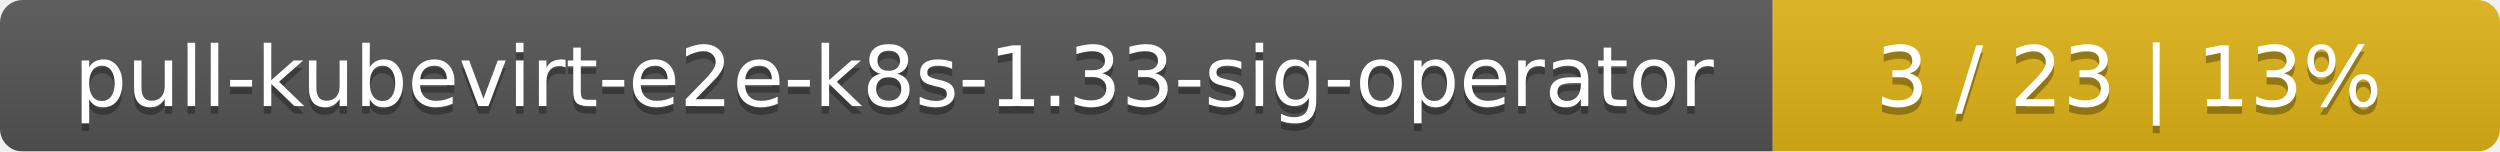
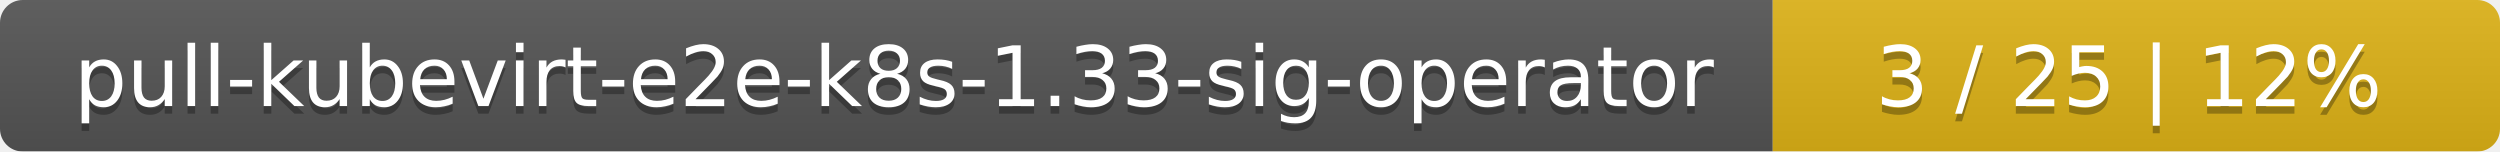
<svg xmlns="http://www.w3.org/2000/svg" width="330" height="20">
  <linearGradient id="smooth" x2="0" y2="100%">
    <stop offset="0" stop-color="#bbb" stop-opacity=".1" />
    <stop offset="1" stop-opacity=".1" />
  </linearGradient>
  <mask id="round">
    <rect width="330" height="20" rx="3" fill="#fff" />
  </mask>
  <g mask="url(#round)">
    <rect width="234" height="20" fill="#555" />
    <rect x="234" width="96" height="20" fill="#dfb317" />
    <rect width="330" height="20" fill="url(#smooth)" />
  </g>
  <g fill="#fff" text-anchor="middle" font-family="DejaVu Sans,Verdana,Geneva,sans-serif" font-size="11">
    <text x="118" y="15" fill="#010101" fill-opacity=".3">pull-kubevirt-e2e-k8s-1.33-sig-operator</text>
    <text x="118" y="14">pull-kubevirt-e2e-k8s-1.33-sig-operator</text>
-     <text x="281" y="15" fill="#010101" fill-opacity=".3">3 / 23    |    13%</text>
-     <text x="281" y="14">3 / 23    |    13%</text>
+     <text x="281" y="15" fill="#010101" fill-opacity=".3">3 / 25    |    12%</text>
+     <text x="281" y="14">3 / 25    |    12%</text>
  </g>
</svg>
